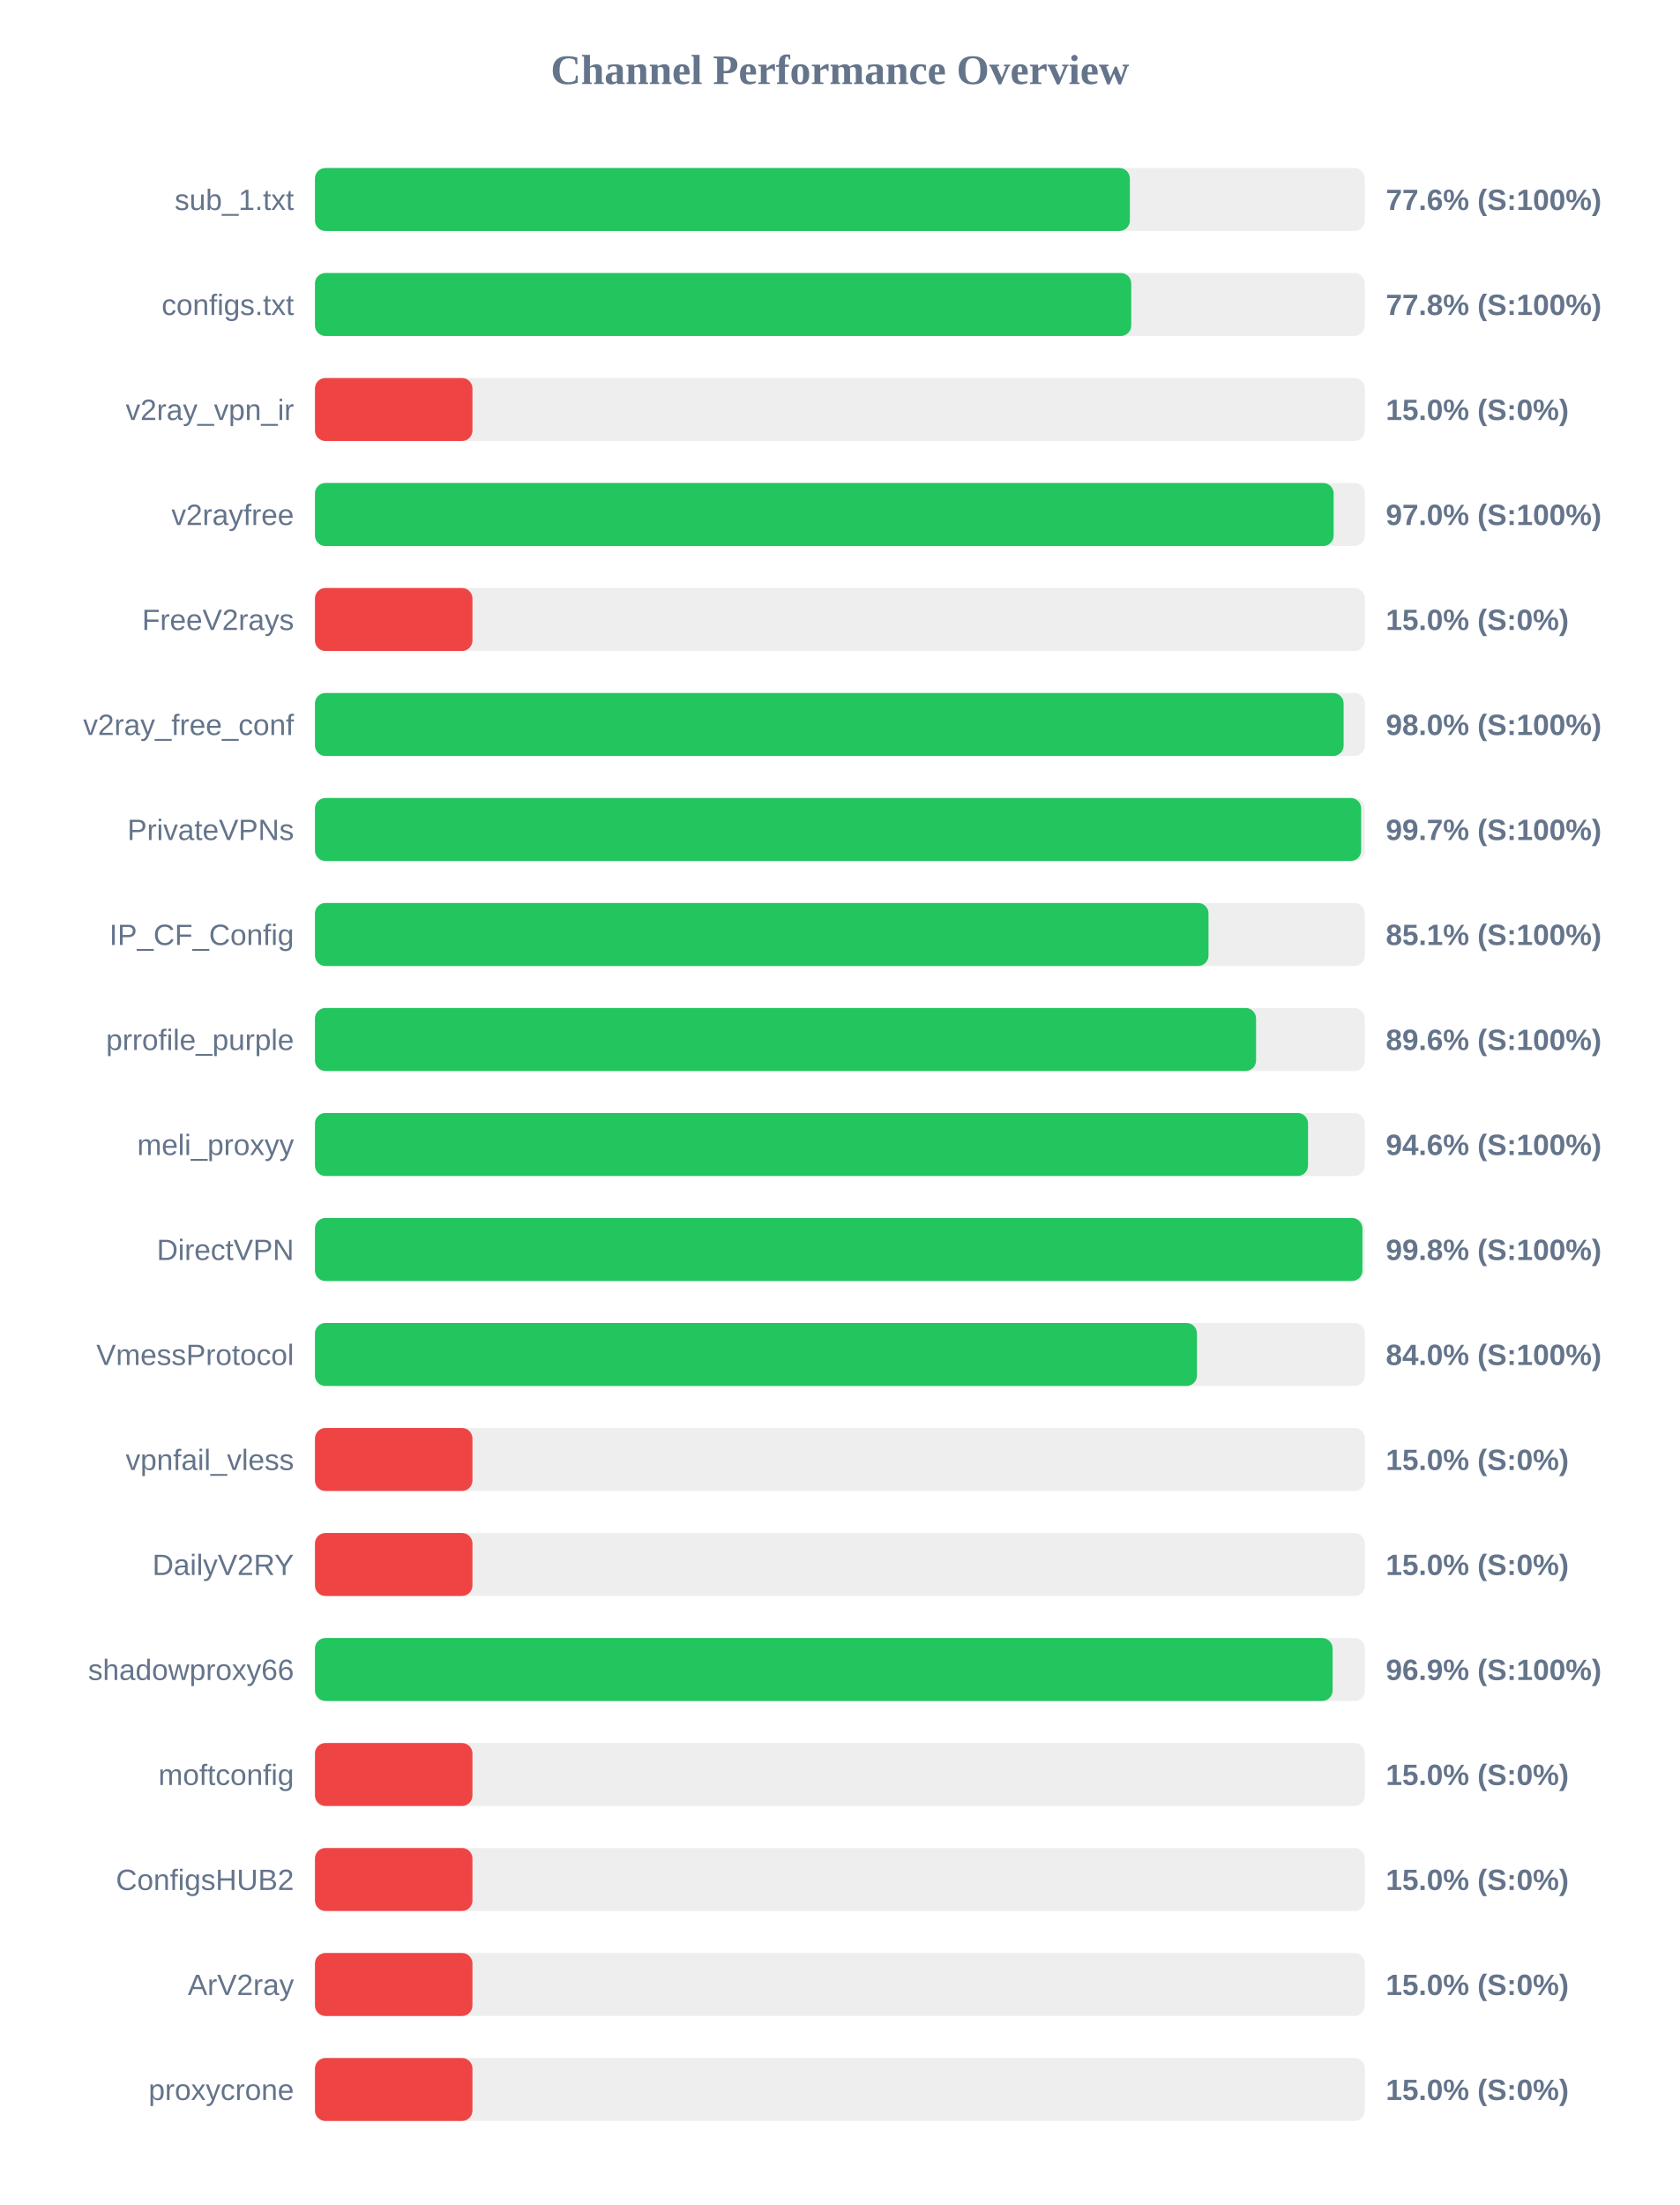
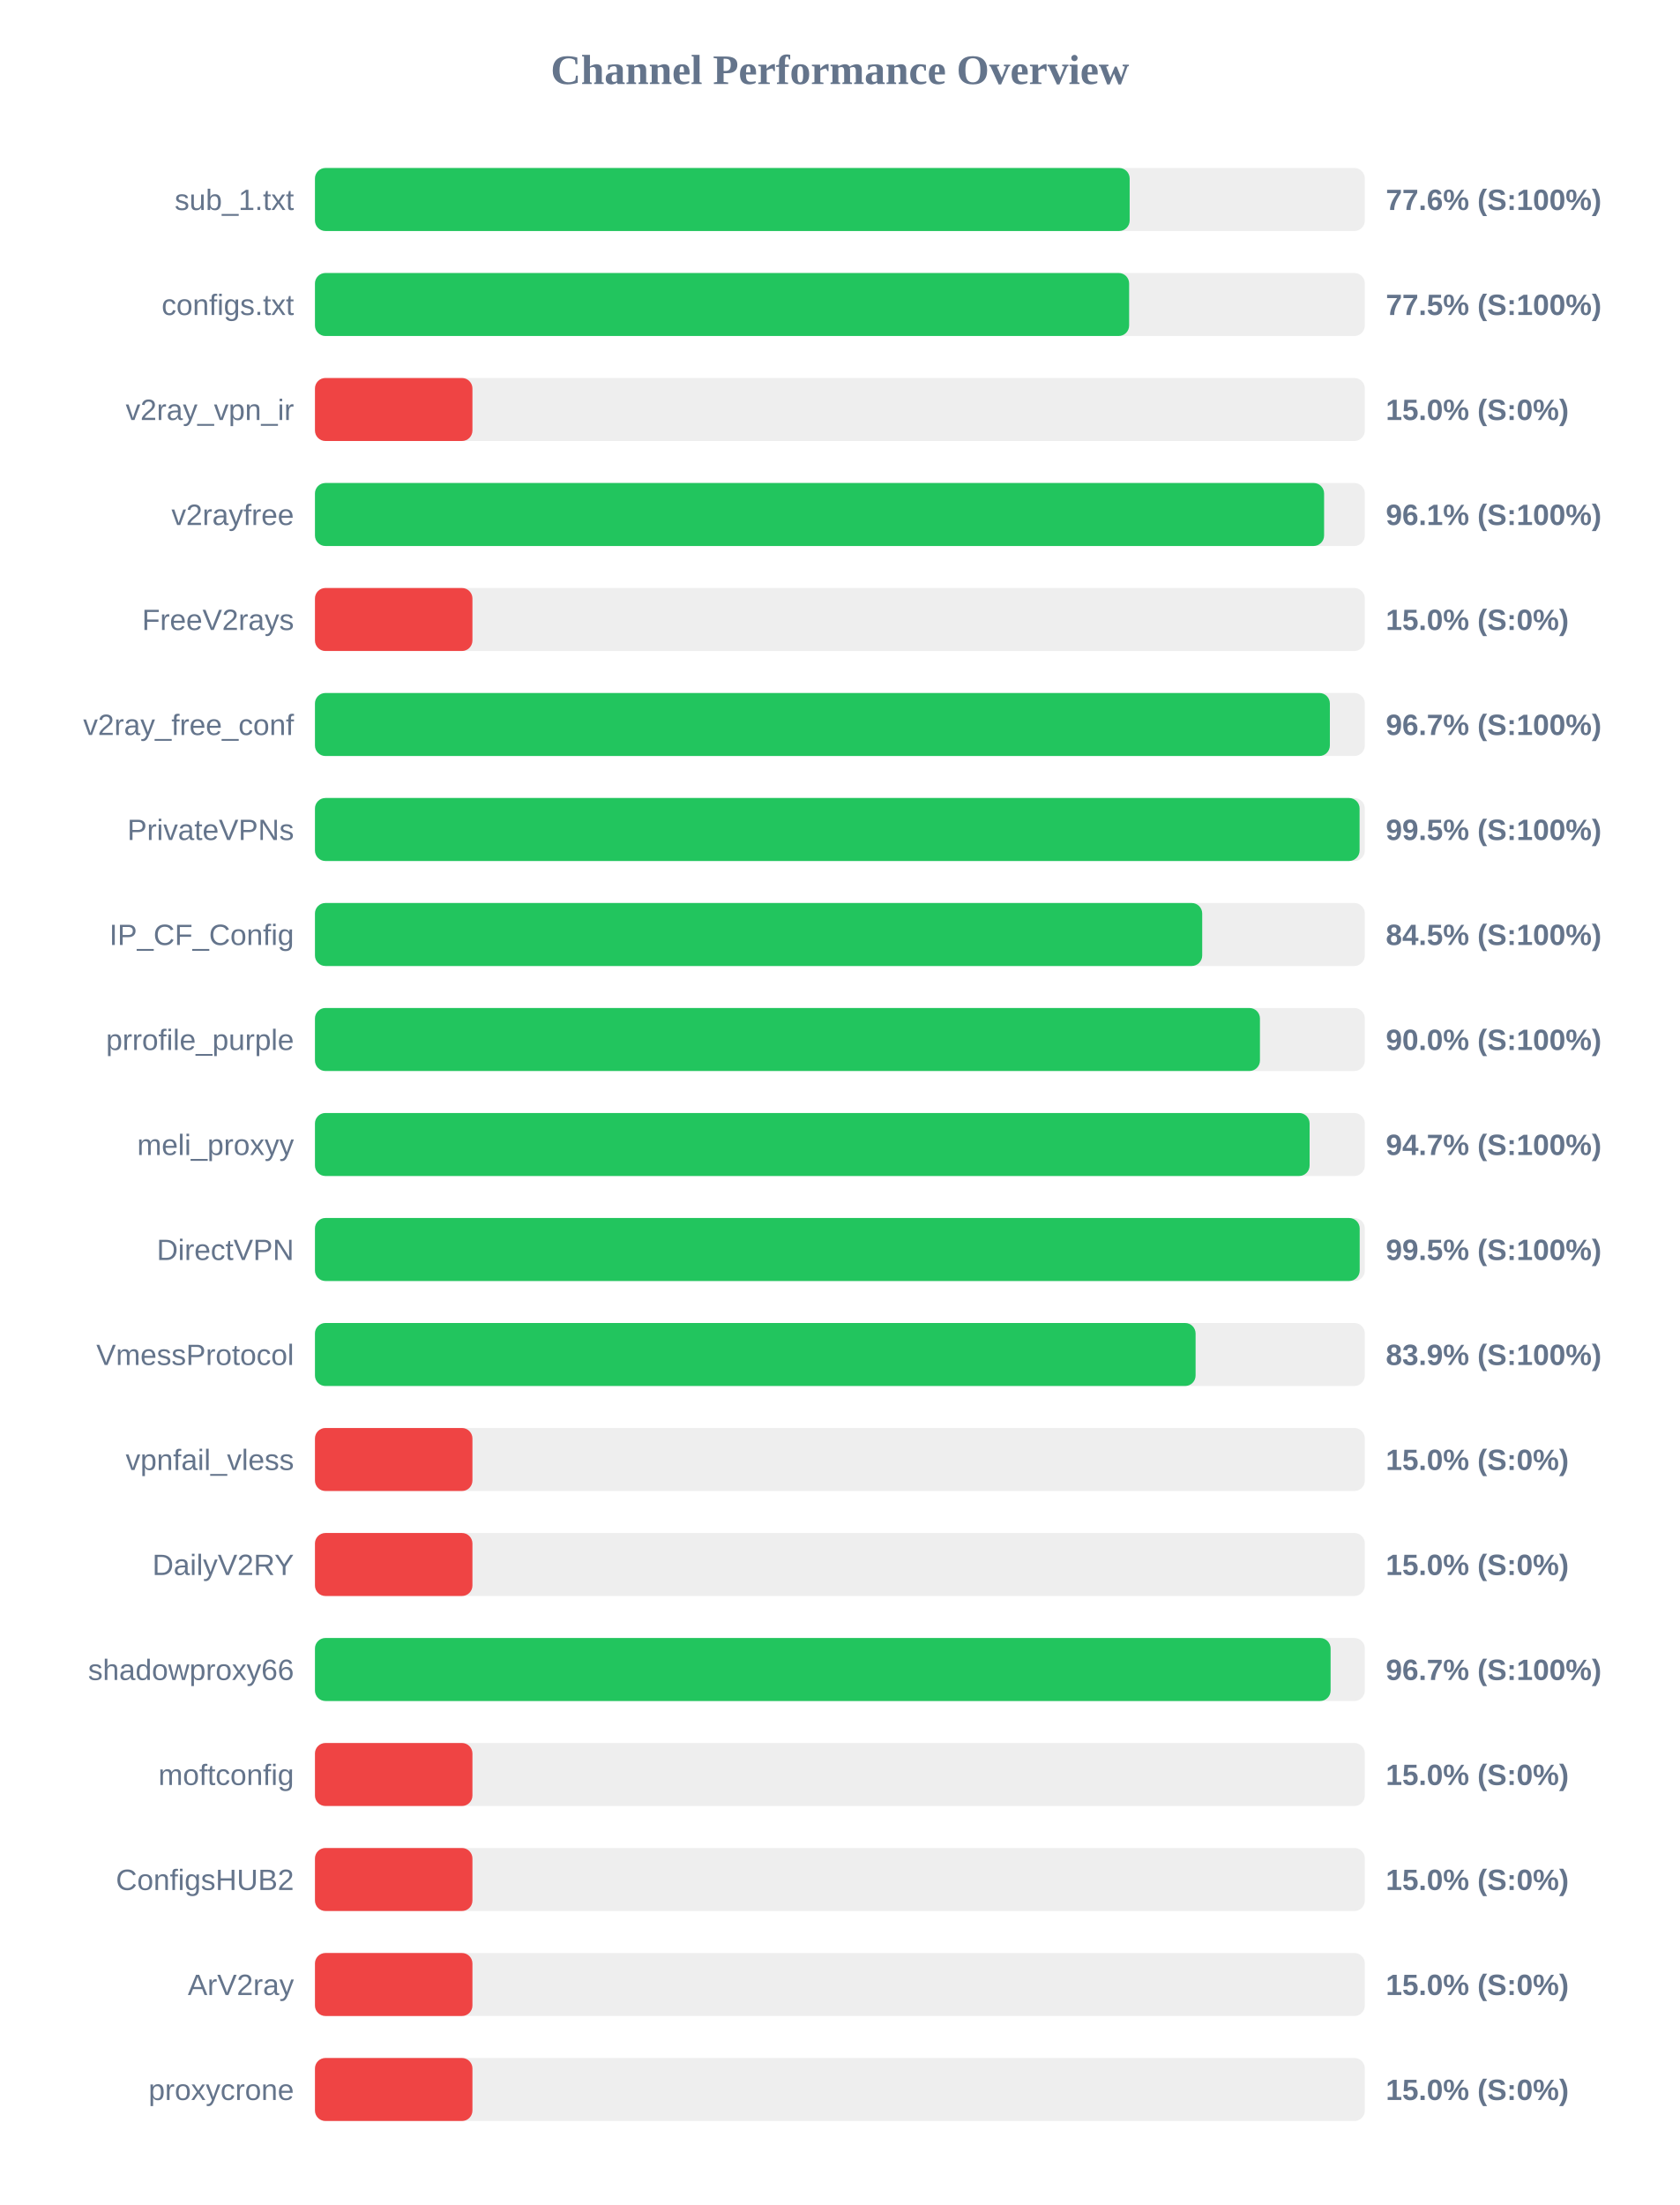
<svg xmlns="http://www.w3.org/2000/svg" width="800" height="1050" version="1.1">
  <style>
        .row { font: 14px Arial; fill: #64748b; }
        .score { font: bold 14px Arial; fill: #64748b; }
    </style>
  <text x="400" y="40" text-anchor="middle" font-size="20px" font-weight="bold" fill="#64748b">Channel Performance Overview</text>
  <rect x="150" y="80" width="500" height="30" fill="#eee" rx="5" />
-   <rect x="150" y="80" width="388.1" height="30" fill="#22c55e" rx="5" />
+   <rect x="150" y="80" width="388.0" height="30" fill="#22c55e" rx="5" />
  <text x="140" y="100" text-anchor="end" class="row">sub_1.txt</text>
  <text x="660" y="100" text-anchor="start" class="score">77.6% (S:100%)</text>
  <rect x="150" y="130" width="500" height="30" fill="#eee" rx="5" />
-   <rect x="150" y="130" width="388.75" height="30" fill="#22c55e" rx="5" />
+   <rect x="150" y="130" width="387.75" height="30" fill="#22c55e" rx="5" />
  <text x="140" y="150" text-anchor="end" class="row">configs.txt</text>
-   <text x="660" y="150" text-anchor="start" class="score">77.8% (S:100%)</text>
+   <text x="660" y="150" text-anchor="start" class="score">77.5% (S:100%)</text>
  <rect x="150" y="180" width="500" height="30" fill="#eee" rx="5" />
  <rect x="150" y="180" width="75.0" height="30" fill="#ef4444" rx="5" />
  <text x="140" y="200" text-anchor="end" class="row">v2ray_vpn_ir</text>
  <text x="660" y="200" text-anchor="start" class="score">15.0% (S:0%)</text>
  <rect x="150" y="230" width="500" height="30" fill="#eee" rx="5" />
-   <rect x="150" y="230" width="485.15" height="30" fill="#22c55e" rx="5" />
+   <rect x="150" y="230" width="480.6" height="30" fill="#22c55e" rx="5" />
  <text x="140" y="250" text-anchor="end" class="row">v2rayfree</text>
-   <text x="660" y="250" text-anchor="start" class="score">97.0% (S:100%)</text>
+   <text x="660" y="250" text-anchor="start" class="score">96.1% (S:100%)</text>
  <rect x="150" y="280" width="500" height="30" fill="#eee" rx="5" />
  <rect x="150" y="280" width="75.0" height="30" fill="#ef4444" rx="5" />
  <text x="140" y="300" text-anchor="end" class="row">FreeV2rays</text>
  <text x="660" y="300" text-anchor="start" class="score">15.0% (S:0%)</text>
  <rect x="150" y="330" width="500" height="30" fill="#eee" rx="5" />
-   <rect x="150" y="330" width="489.9" height="30" fill="#22c55e" rx="5" />
+   <rect x="150" y="330" width="483.35" height="30" fill="#22c55e" rx="5" />
  <text x="140" y="350" text-anchor="end" class="row">v2ray_free_conf</text>
-   <text x="660" y="350" text-anchor="start" class="score">98.0% (S:100%)</text>
+   <text x="660" y="350" text-anchor="start" class="score">96.7% (S:100%)</text>
  <rect x="150" y="380" width="500" height="30" fill="#eee" rx="5" />
-   <rect x="150" y="380" width="498.25" height="30" fill="#22c55e" rx="5" />
+   <rect x="150" y="380" width="497.5" height="30" fill="#22c55e" rx="5" />
  <text x="140" y="400" text-anchor="end" class="row">PrivateVPNs</text>
-   <text x="660" y="400" text-anchor="start" class="score">99.7% (S:100%)</text>
+   <text x="660" y="400" text-anchor="start" class="score">99.5% (S:100%)</text>
  <rect x="150" y="430" width="500" height="30" fill="#eee" rx="5" />
-   <rect x="150" y="430" width="425.55" height="30" fill="#22c55e" rx="5" />
+   <rect x="150" y="430" width="422.55" height="30" fill="#22c55e" rx="5" />
  <text x="140" y="450" text-anchor="end" class="row">IP_CF_Config</text>
-   <text x="660" y="450" text-anchor="start" class="score">85.1% (S:100%)</text>
+   <text x="660" y="450" text-anchor="start" class="score">84.5% (S:100%)</text>
  <rect x="150" y="480" width="500" height="30" fill="#eee" rx="5" />
-   <rect x="150" y="480" width="448.2" height="30" fill="#22c55e" rx="5" />
+   <rect x="150" y="480" width="450.05" height="30" fill="#22c55e" rx="5" />
  <text x="140" y="500" text-anchor="end" class="row">prrofile_purple</text>
-   <text x="660" y="500" text-anchor="start" class="score">89.6% (S:100%)</text>
+   <text x="660" y="500" text-anchor="start" class="score">90.0% (S:100%)</text>
  <rect x="150" y="530" width="500" height="30" fill="#eee" rx="5" />
-   <rect x="150" y="530" width="472.95" height="30" fill="#22c55e" rx="5" />
+   <rect x="150" y="530" width="473.7" height="30" fill="#22c55e" rx="5" />
  <text x="140" y="550" text-anchor="end" class="row">meli_proxyy</text>
-   <text x="660" y="550" text-anchor="start" class="score">94.6% (S:100%)</text>
+   <text x="660" y="550" text-anchor="start" class="score">94.7% (S:100%)</text>
  <rect x="150" y="580" width="500" height="30" fill="#eee" rx="5" />
-   <rect x="150" y="580" width="498.85" height="30" fill="#22c55e" rx="5" />
+   <rect x="150" y="580" width="497.55" height="30" fill="#22c55e" rx="5" />
  <text x="140" y="600" text-anchor="end" class="row">DirectVPN</text>
-   <text x="660" y="600" text-anchor="start" class="score">99.8% (S:100%)</text>
+   <text x="660" y="600" text-anchor="start" class="score">99.5% (S:100%)</text>
  <rect x="150" y="630" width="500" height="30" fill="#eee" rx="5" />
-   <rect x="150" y="630" width="420.05" height="30" fill="#22c55e" rx="5" />
+   <rect x="150" y="630" width="419.4" height="30" fill="#22c55e" rx="5" />
  <text x="140" y="650" text-anchor="end" class="row">VmessProtocol</text>
-   <text x="660" y="650" text-anchor="start" class="score">84.0% (S:100%)</text>
+   <text x="660" y="650" text-anchor="start" class="score">83.9% (S:100%)</text>
  <rect x="150" y="680" width="500" height="30" fill="#eee" rx="5" />
  <rect x="150" y="680" width="75.0" height="30" fill="#ef4444" rx="5" />
  <text x="140" y="700" text-anchor="end" class="row">vpnfail_vless</text>
  <text x="660" y="700" text-anchor="start" class="score">15.0% (S:0%)</text>
  <rect x="150" y="730" width="500" height="30" fill="#eee" rx="5" />
  <rect x="150" y="730" width="75.0" height="30" fill="#ef4444" rx="5" />
  <text x="140" y="750" text-anchor="end" class="row">DailyV2RY</text>
  <text x="660" y="750" text-anchor="start" class="score">15.0% (S:0%)</text>
  <rect x="150" y="780" width="500" height="30" fill="#eee" rx="5" />
-   <rect x="150" y="780" width="484.65" height="30" fill="#22c55e" rx="5" />
+   <rect x="150" y="780" width="483.7" height="30" fill="#22c55e" rx="5" />
  <text x="140" y="800" text-anchor="end" class="row">shadowproxy66</text>
-   <text x="660" y="800" text-anchor="start" class="score">96.9% (S:100%)</text>
+   <text x="660" y="800" text-anchor="start" class="score">96.7% (S:100%)</text>
  <rect x="150" y="830" width="500" height="30" fill="#eee" rx="5" />
  <rect x="150" y="830" width="75.0" height="30" fill="#ef4444" rx="5" />
  <text x="140" y="850" text-anchor="end" class="row">moftconfig</text>
  <text x="660" y="850" text-anchor="start" class="score">15.0% (S:0%)</text>
  <rect x="150" y="880" width="500" height="30" fill="#eee" rx="5" />
  <rect x="150" y="880" width="75.0" height="30" fill="#ef4444" rx="5" />
  <text x="140" y="900" text-anchor="end" class="row">ConfigsHUB2</text>
  <text x="660" y="900" text-anchor="start" class="score">15.0% (S:0%)</text>
  <rect x="150" y="930" width="500" height="30" fill="#eee" rx="5" />
  <rect x="150" y="930" width="75.0" height="30" fill="#ef4444" rx="5" />
  <text x="140" y="950" text-anchor="end" class="row">ArV2ray</text>
  <text x="660" y="950" text-anchor="start" class="score">15.0% (S:0%)</text>
  <rect x="150" y="980" width="500" height="30" fill="#eee" rx="5" />
  <rect x="150" y="980" width="75.0" height="30" fill="#ef4444" rx="5" />
  <text x="140" y="1000" text-anchor="end" class="row">proxycrone</text>
  <text x="660" y="1000" text-anchor="start" class="score">15.0% (S:0%)</text>
</svg>
